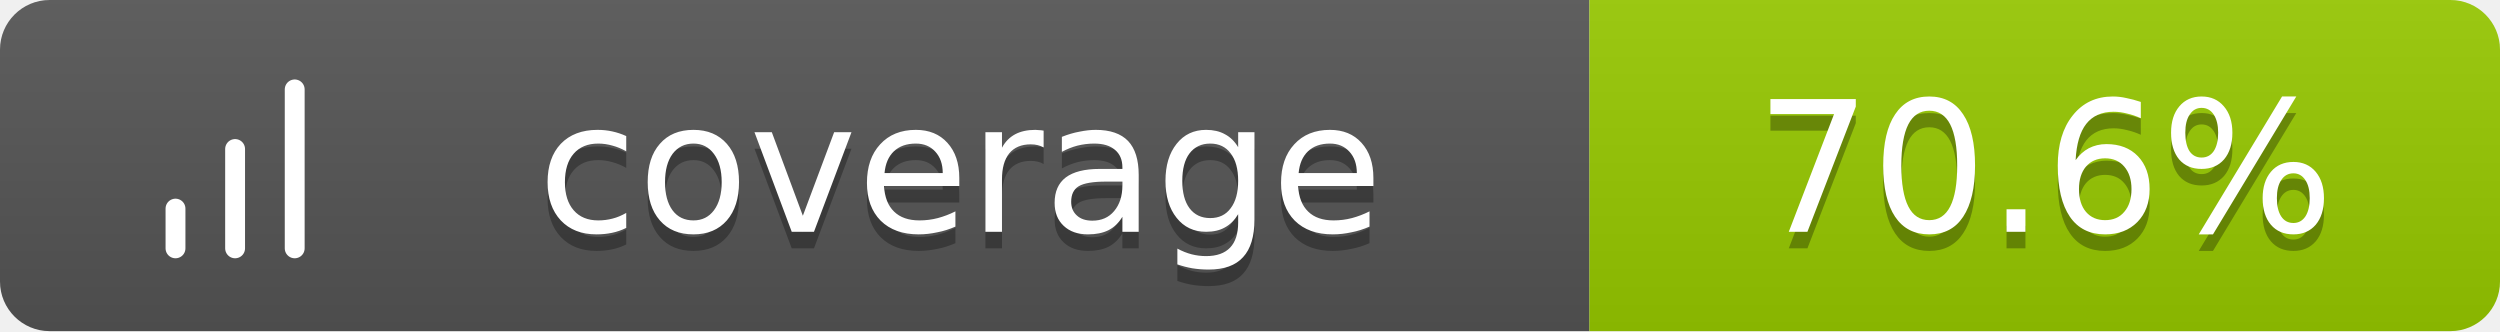
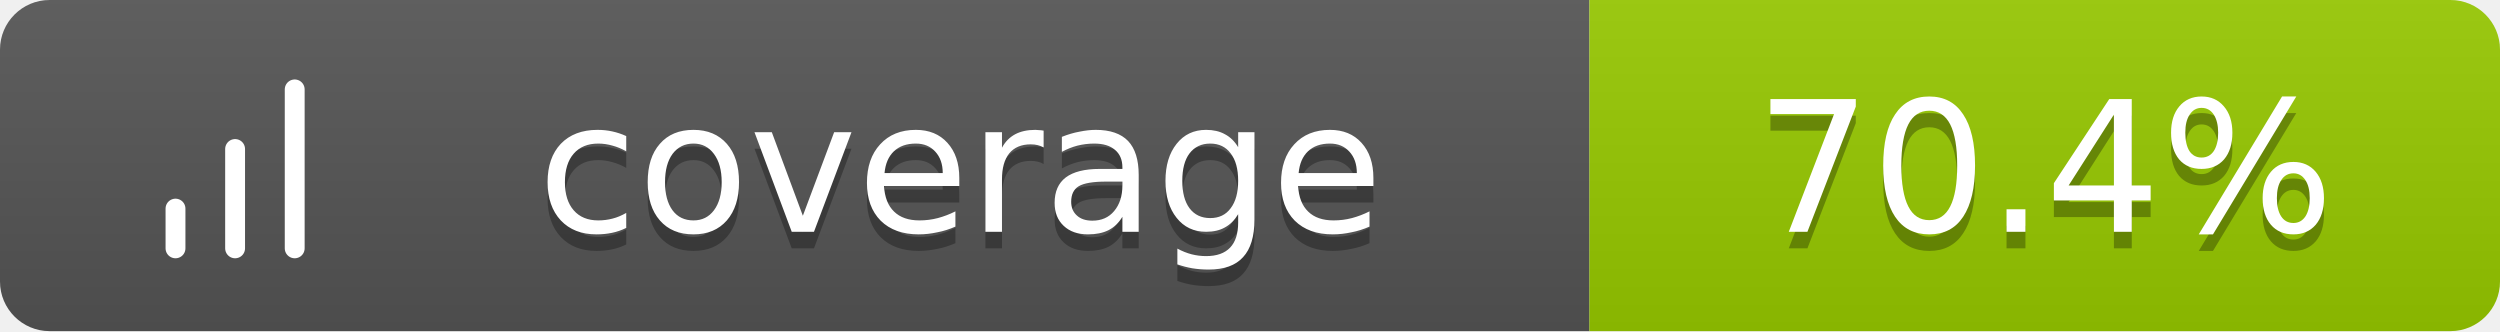
<svg xmlns="http://www.w3.org/2000/svg" width="151" height="20">
  <linearGradient id="b" x2="0" y2="100%">
    <stop offset="0" stop-color="#bbb" stop-opacity=".1" />
    <stop offset="1" stop-opacity=".1" />
  </linearGradient>
  <clipPath id="a">
    <rect width="151" height="20" rx="3" fill="#fff" />
  </clipPath>
  <g clip-path="url(#a)">
    <path fill="#555" d="M0 0h96v20H0z" />
    <path fill="#97CA00" d="M96 0h55v20H96z" />
    <path fill="url(#b)" d="M0 0h151v20H0z" />
  </g>
  <g fill="#fff" text-anchor="middle" font-family="Verdana,Geneva,DejaVu Sans,sans-serif" text-rendering="geometricPrecision" font-size="11">
    <g transform="translate(7, 3) scale(0.6)">
      <path d="M12 20V10M18 20V4M6 20v-4" stroke="#fff" stroke-width="2" stroke-linecap="round" stroke-linejoin="round" fill="none" />
    </g>
    <text x="58.0" y="15" fill="#010101" fill-opacity=".3">coverage</text>
    <text x="58.0" y="14">coverage</text>
-     <text x="123.5" y="15" fill="#010101" fill-opacity=".3">70.6%</text>
-     <text x="123.5" y="14">70.6%</text>
+     <text x="123.5" y="15" fill="#010101" fill-opacity=".3">70.4%</text>
+     <text x="123.5" y="14">70.4%</text>
  </g>
</svg>
